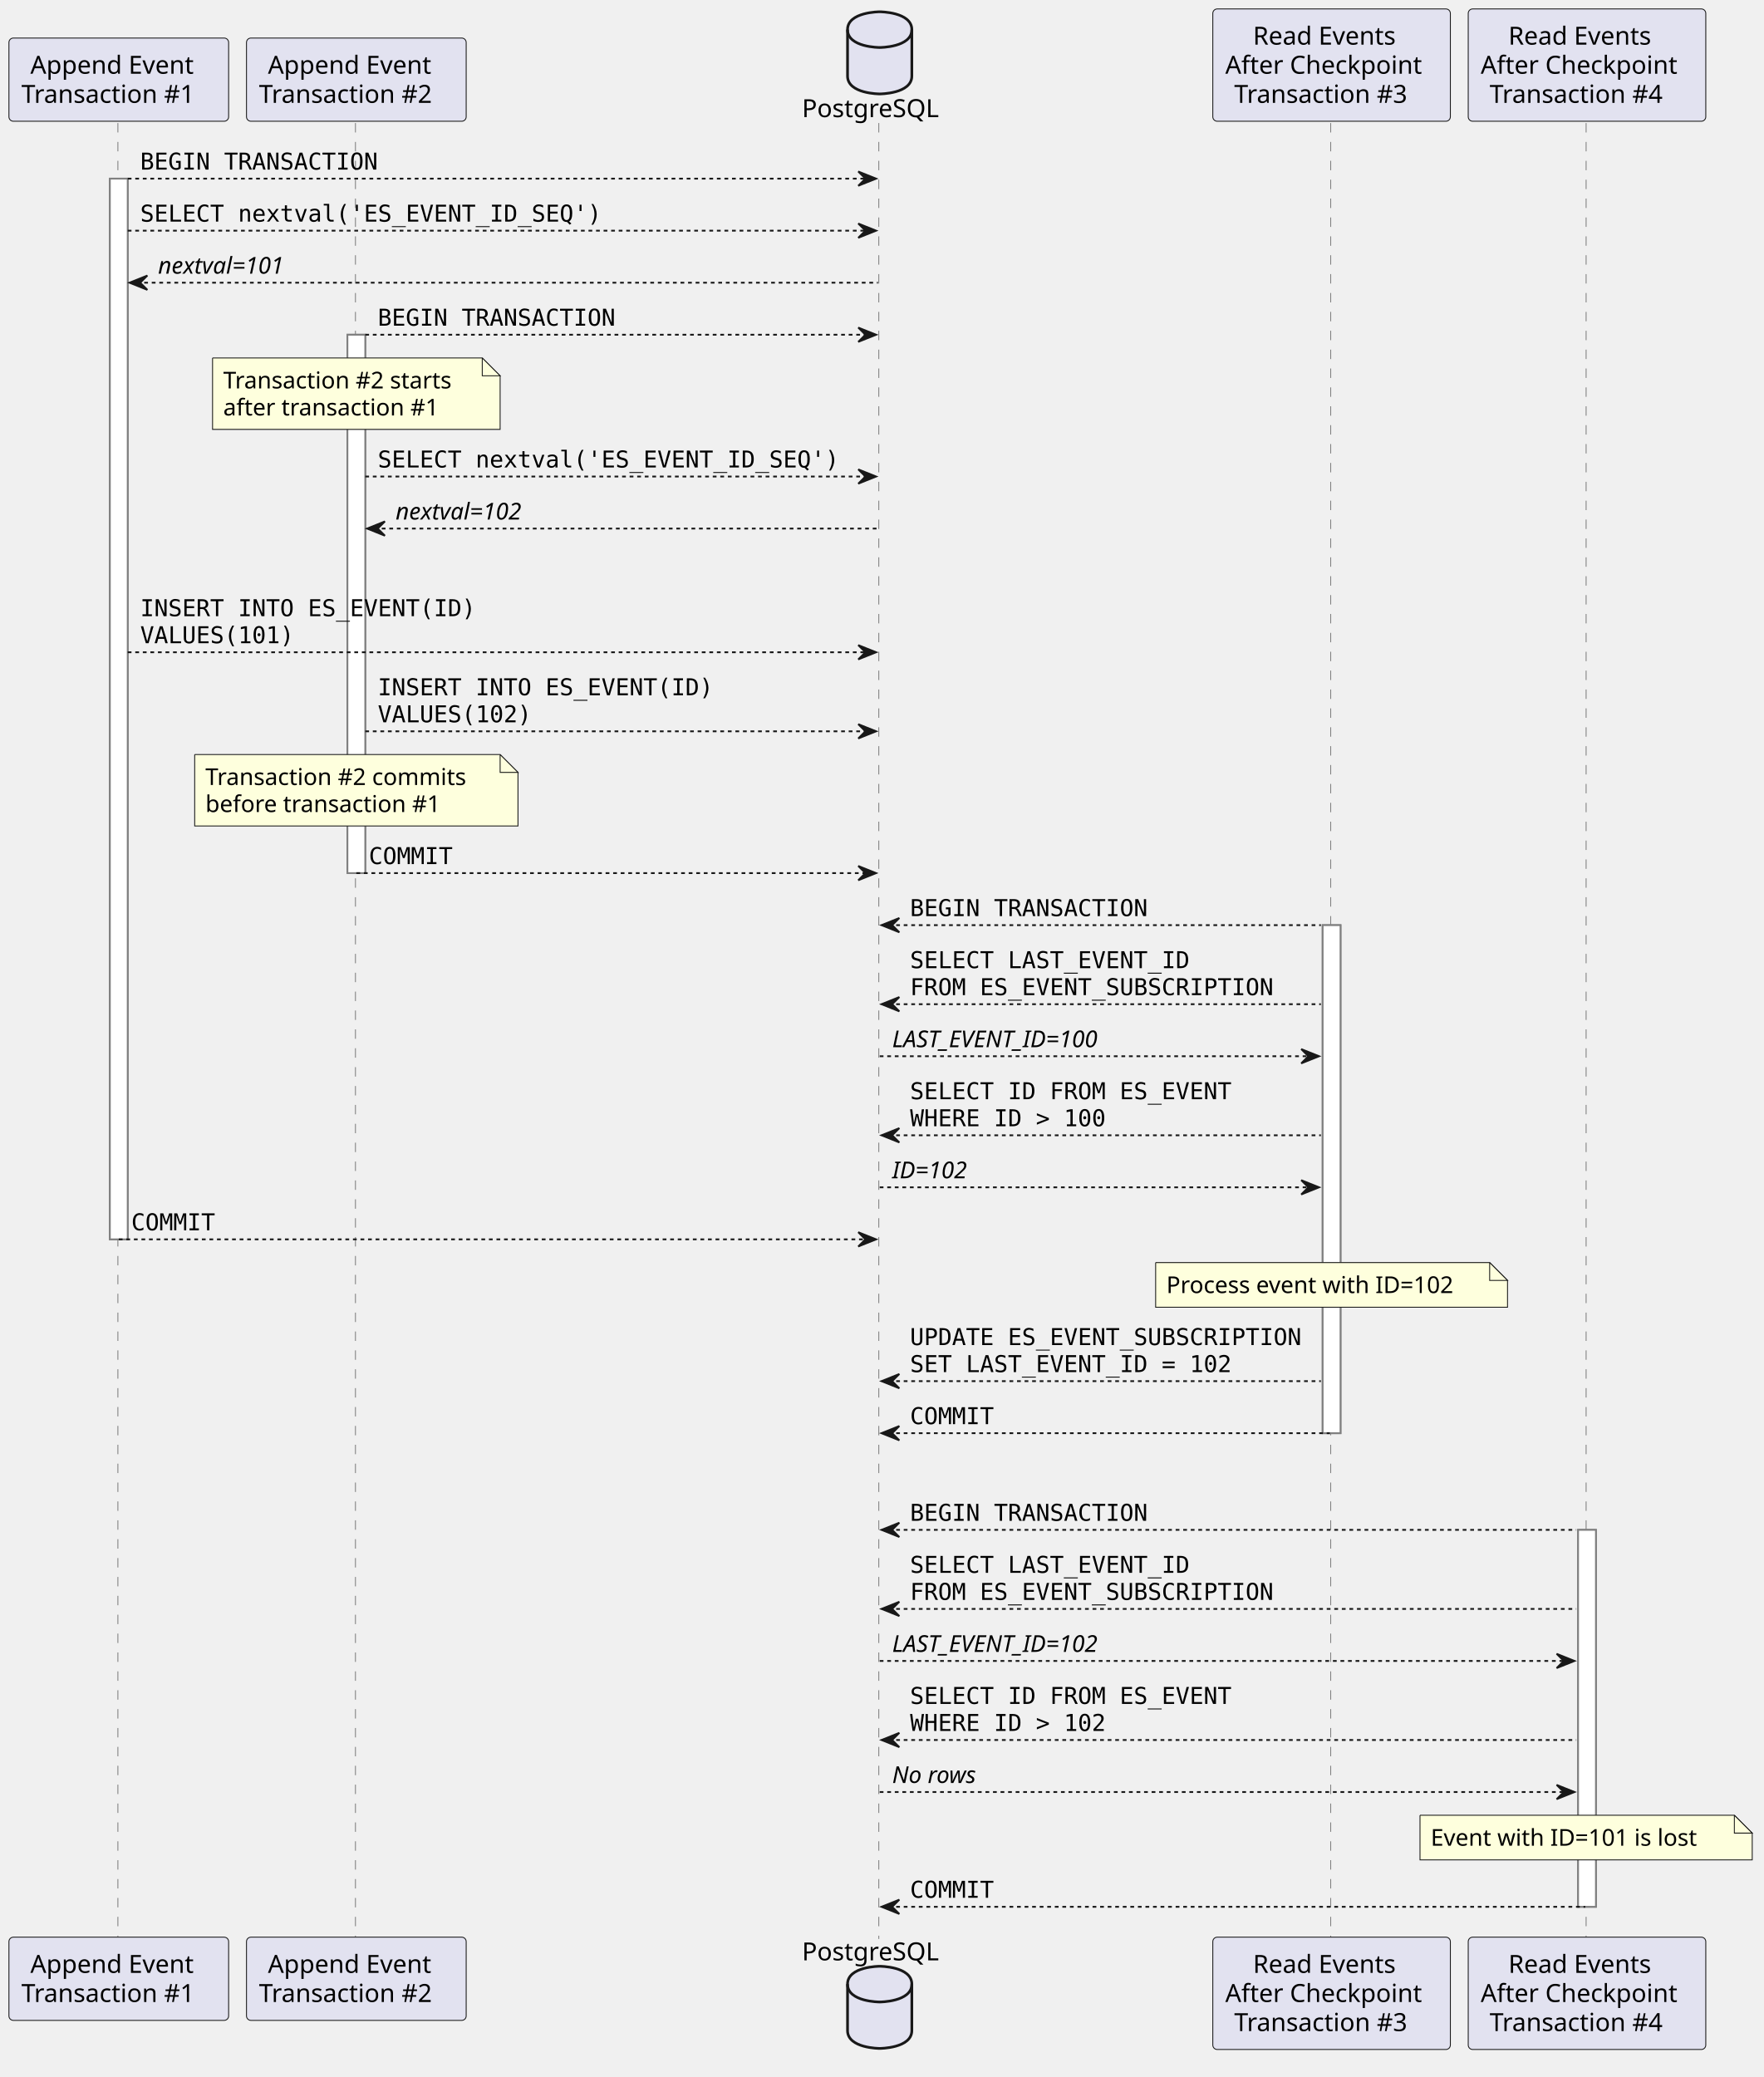
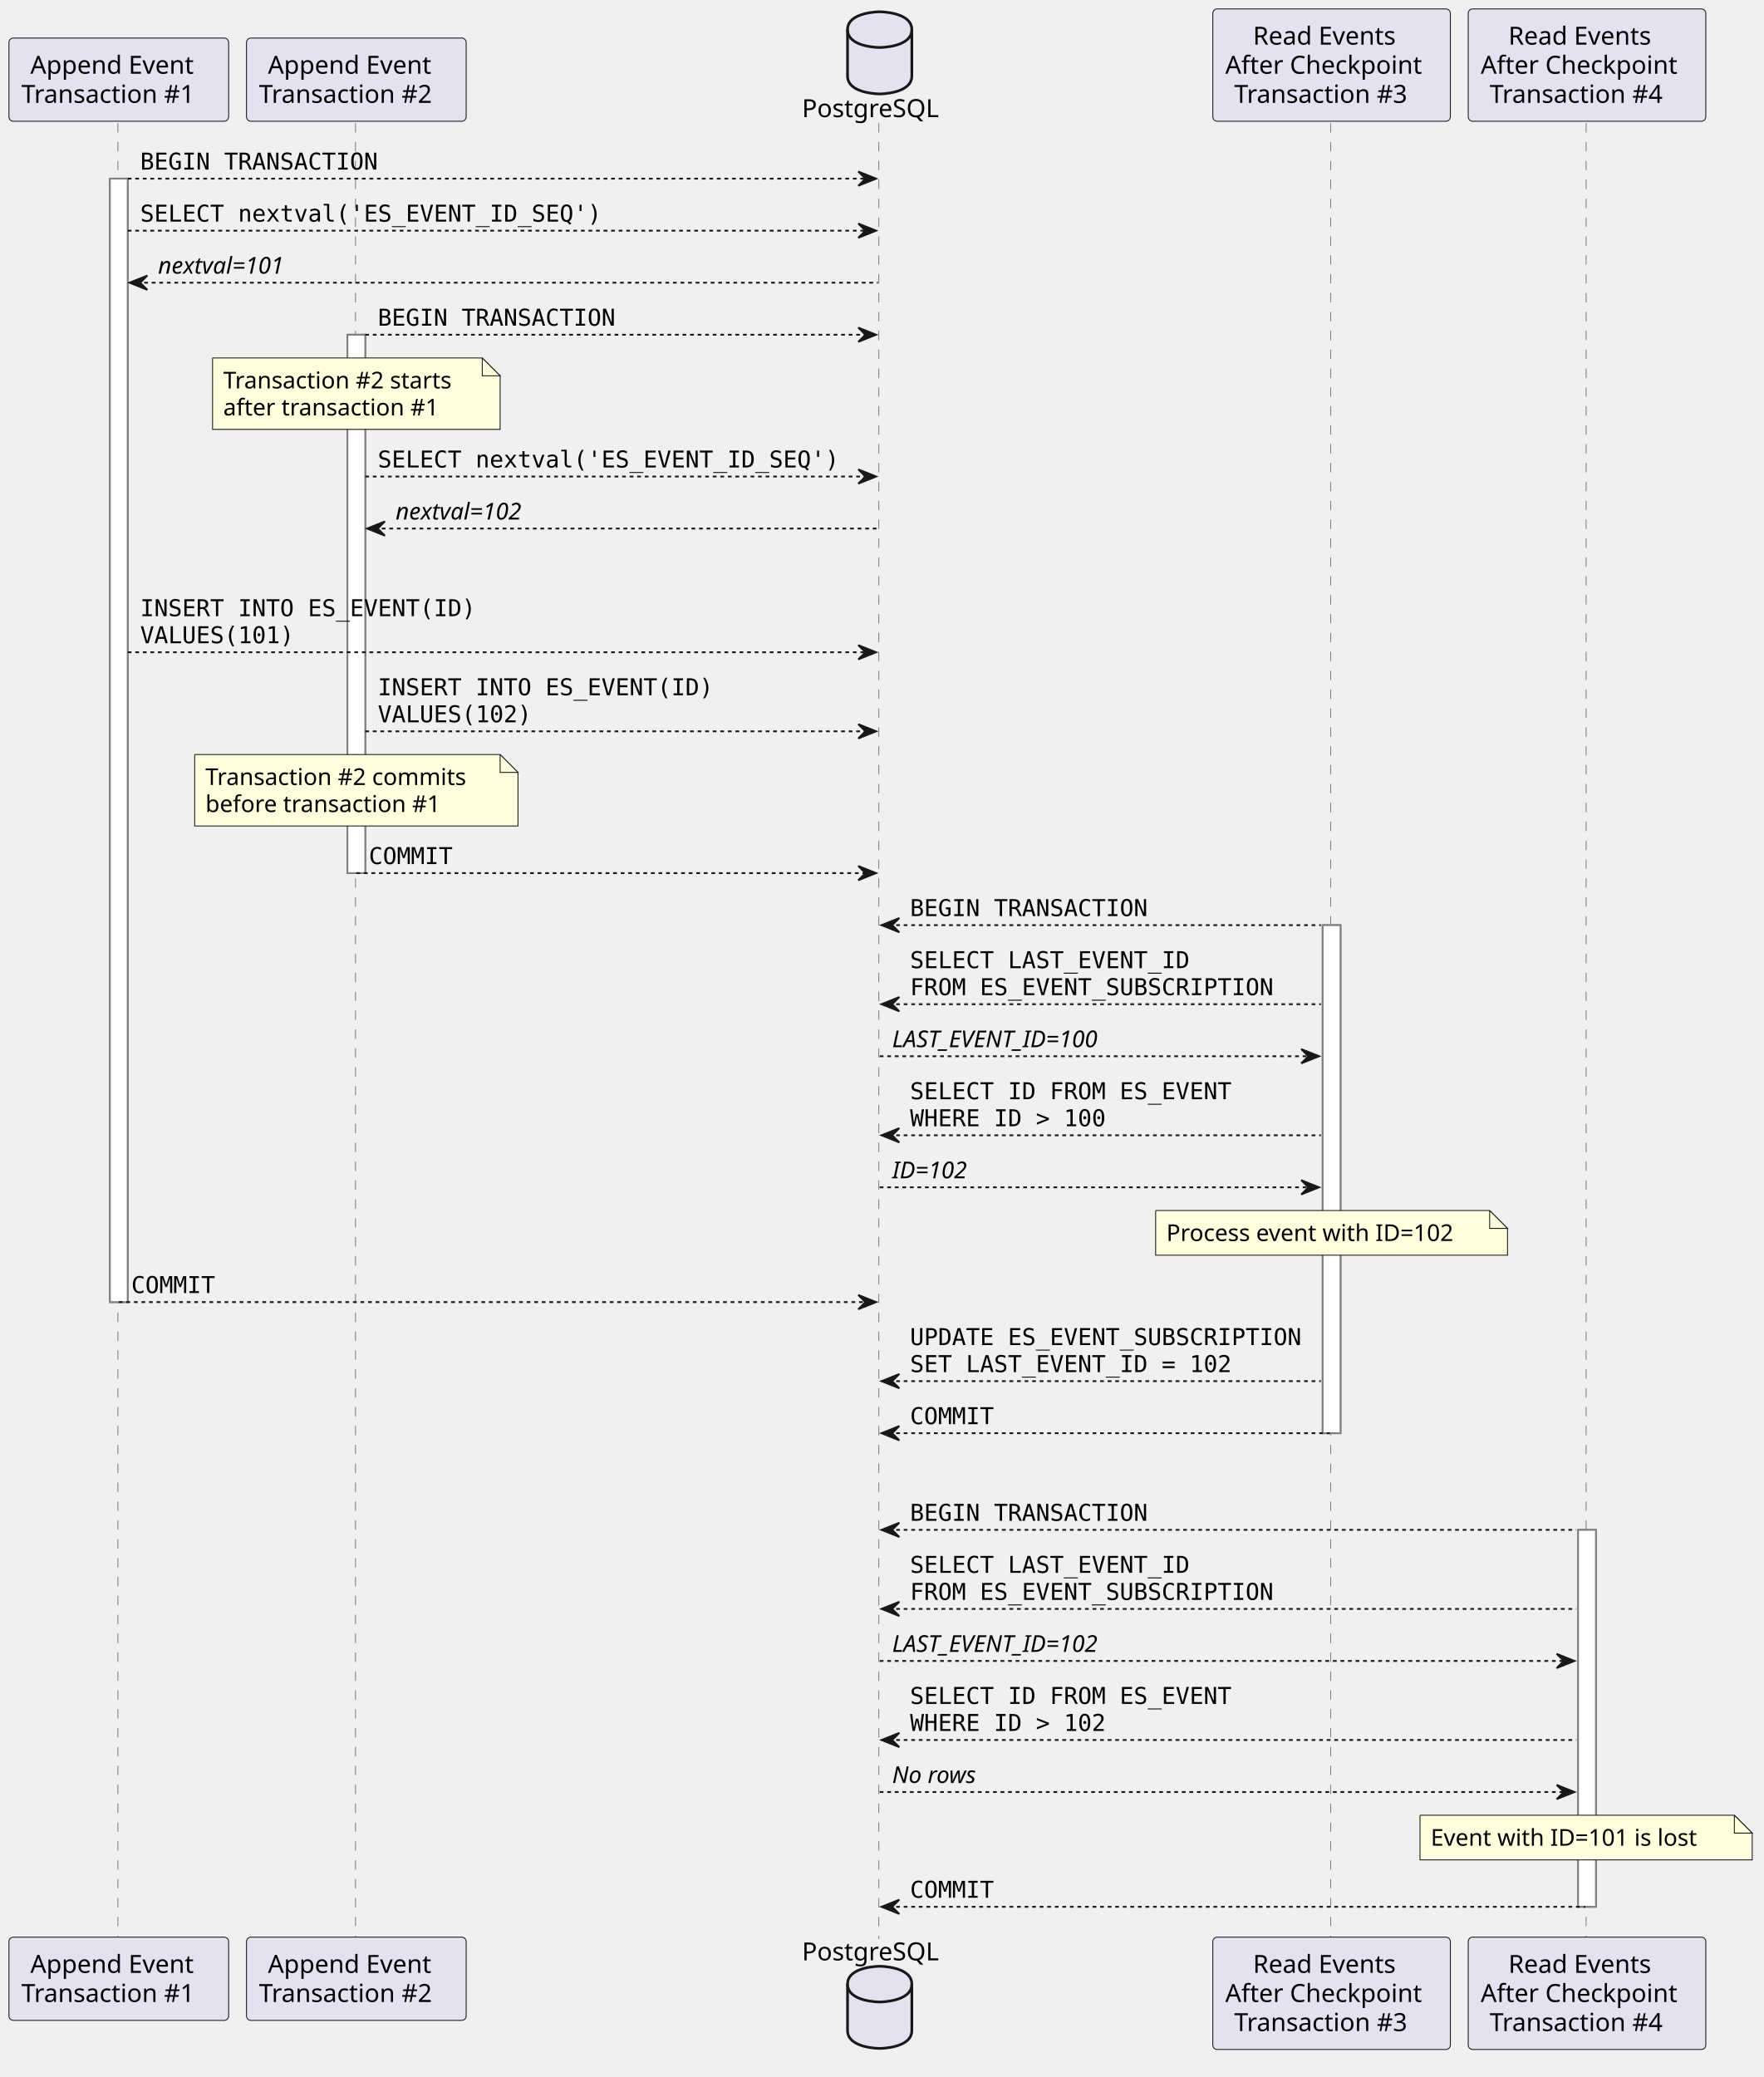
<svg xmlns="http://www.w3.org/2000/svg" contentStyleType="text/css" height="1100.03px" preserveAspectRatio="none" style="width:934px;height:1100px;background:#FFFFFF;" version="1.1" viewBox="0 0 934 1100" width="934.505px" zoomAndPan="magnify">
  <defs />
  <g>
-     <rect fill="#FFFFFF" height="561.764" style="stroke:#808080;stroke-width:0.946;" width="9.459" x="58.17" y="94.608" />
+     <rect fill="#FFFFFF" height="594.995" style="stroke:#808080;stroke-width:0.946;" width="9.459" x="58.17" y="94.608" />
    <rect fill="#FFFFFF" height="285.138" style="stroke:#808080;stroke-width:0.946;" width="9.459" x="183.969" y="177.274" />
    <rect fill="#FFFFFF" height="269.059" style="stroke:#808080;stroke-width:0.946;" width="9.459" x="700.406" y="489.968" />
    <rect fill="#FFFFFF" height="199.635" style="stroke:#808080;stroke-width:0.946;" width="9.459" x="835.663" y="810.228" />
    <line style="stroke:#808080;stroke-width:0.473;stroke-dasharray:5.0,5.0;" x1="62.426" x2="62.426" y1="65.161" y2="1026.888" />
    <line style="stroke:#808080;stroke-width:0.473;stroke-dasharray:5.0,5.0;" x1="188.225" x2="188.225" y1="65.161" y2="1026.888" />
    <line style="stroke:#808080;stroke-width:0.473;stroke-dasharray:5.0,5.0;" x1="465.361" x2="465.361" y1="65.161" y2="1026.888" />
    <line style="stroke:#808080;stroke-width:0.473;stroke-dasharray:5.0,5.0;" x1="704.662" x2="704.662" y1="65.161" y2="1026.888" />
    <line style="stroke:#808080;stroke-width:0.473;stroke-dasharray:5.0,5.0;" x1="839.919" x2="839.919" y1="65.161" y2="1026.888" />
    <rect fill="#E2E2F0" height="44.071" rx="2.365" ry="2.365" style="stroke:#181818;stroke-width:0.473;" width="116.34" x="4.729" y="20.144" />
    <text fill="#000000" font-family="sans-serif" font-size="13.242" lengthAdjust="spacing" textLength="93.64" x="16.079" y="39.056">Append Event</text>
    <text fill="#000000" font-family="sans-serif" font-size="13.242" lengthAdjust="spacing" textLength="103.098" x="11.35" y="54.471">Transaction #1</text>
    <rect fill="#E2E2F0" height="44.071" rx="2.365" ry="2.365" style="stroke:#181818;stroke-width:0.473;" width="116.34" x="4.729" y="1025.943" />
    <text fill="#000000" font-family="sans-serif" font-size="13.242" lengthAdjust="spacing" textLength="93.64" x="16.079" y="1044.855">Append Event</text>
    <text fill="#000000" font-family="sans-serif" font-size="13.242" lengthAdjust="spacing" textLength="103.098" x="11.35" y="1060.27">Transaction #1</text>
    <rect fill="#E2E2F0" height="44.071" rx="2.365" ry="2.365" style="stroke:#181818;stroke-width:0.473;" width="116.34" x="130.528" y="20.144" />
    <text fill="#000000" font-family="sans-serif" font-size="13.242" lengthAdjust="spacing" textLength="93.64" x="141.878" y="39.056">Append Event</text>
    <text fill="#000000" font-family="sans-serif" font-size="13.242" lengthAdjust="spacing" textLength="103.098" x="137.149" y="54.471">Transaction #2</text>
    <rect fill="#E2E2F0" height="44.071" rx="2.365" ry="2.365" style="stroke:#181818;stroke-width:0.473;" width="116.34" x="130.528" y="1025.943" />
    <text fill="#000000" font-family="sans-serif" font-size="13.242" lengthAdjust="spacing" textLength="93.64" x="141.878" y="1044.855">Append Event</text>
    <text fill="#000000" font-family="sans-serif" font-size="13.242" lengthAdjust="spacing" textLength="103.098" x="137.149" y="1060.27">Transaction #2</text>
    <text fill="#000000" font-family="sans-serif" font-size="13.242" lengthAdjust="spacing" textLength="76.614" x="424.689" y="62.038">PostgreSQL</text>
    <path d="M448.808,15.695 C448.808,6.237 465.834,6.237 465.834,6.237 C465.834,6.237 482.859,6.237 482.859,15.695 L482.859,40.288 C482.859,49.746 465.834,49.746 465.834,49.746 C465.834,49.746 448.808,49.746 448.808,40.288 L448.808,15.695 " fill="#E2E2F0" style="stroke:#181818;stroke-width:1.419;" />
    <path d="M448.808,15.695 C448.808,25.154 465.834,25.154 465.834,25.154 C465.834,25.154 482.859,25.154 482.859,15.695 " fill="none" style="stroke:#181818;stroke-width:1.419;" />
    <text fill="#000000" font-family="sans-serif" font-size="13.242" lengthAdjust="spacing" textLength="76.614" x="424.689" y="1038.234">PostgreSQL</text>
    <path d="M448.808,1050.815 C448.808,1041.357 465.834,1041.357 465.834,1041.357 C465.834,1041.357 482.859,1041.357 482.859,1050.815 L482.859,1075.408 C482.859,1084.866 465.834,1084.866 465.834,1084.866 C465.834,1084.866 448.808,1084.866 448.808,1075.408 L448.808,1050.815 " fill="#E2E2F0" style="stroke:#181818;stroke-width:1.419;" />
    <path d="M448.808,1050.815 C448.808,1060.274 465.834,1060.274 465.834,1060.274 C465.834,1060.274 482.859,1060.274 482.859,1050.815 " fill="none" style="stroke:#181818;stroke-width:1.419;" />
    <rect fill="#E2E2F0" height="59.485" rx="2.365" ry="2.365" style="stroke:#181818;stroke-width:0.473;" width="125.799" x="642.236" y="4.729" />
    <text fill="#000000" font-family="sans-serif" font-size="13.242" lengthAdjust="spacing" textLength="83.235" x="663.517" y="23.642">Read Events</text>
    <text fill="#000000" font-family="sans-serif" font-size="13.242" lengthAdjust="spacing" textLength="112.557" x="648.857" y="39.056">After Checkpoint</text>
    <text fill="#000000" font-family="sans-serif" font-size="13.242" lengthAdjust="spacing" textLength="103.098" x="653.586" y="54.471">Transaction #3</text>
    <rect fill="#E2E2F0" height="59.485" rx="2.365" ry="2.365" style="stroke:#181818;stroke-width:0.473;" width="125.799" x="642.236" y="1025.943" />
    <text fill="#000000" font-family="sans-serif" font-size="13.242" lengthAdjust="spacing" textLength="83.235" x="663.517" y="1044.855">Read Events</text>
    <text fill="#000000" font-family="sans-serif" font-size="13.242" lengthAdjust="spacing" textLength="112.557" x="648.857" y="1060.27">After Checkpoint</text>
    <text fill="#000000" font-family="sans-serif" font-size="13.242" lengthAdjust="spacing" textLength="103.098" x="653.586" y="1075.684">Transaction #3</text>
    <rect fill="#E2E2F0" height="59.485" rx="2.365" ry="2.365" style="stroke:#181818;stroke-width:0.473;" width="125.799" x="777.493" y="4.729" />
    <text fill="#000000" font-family="sans-serif" font-size="13.242" lengthAdjust="spacing" textLength="83.235" x="798.775" y="23.642">Read Events</text>
    <text fill="#000000" font-family="sans-serif" font-size="13.242" lengthAdjust="spacing" textLength="112.557" x="784.114" y="39.056">After Checkpoint</text>
    <text fill="#000000" font-family="sans-serif" font-size="13.242" lengthAdjust="spacing" textLength="103.098" x="788.843" y="54.471">Transaction #4</text>
    <rect fill="#E2E2F0" height="59.485" rx="2.365" ry="2.365" style="stroke:#181818;stroke-width:0.473;" width="125.799" x="777.493" y="1025.943" />
    <text fill="#000000" font-family="sans-serif" font-size="13.242" lengthAdjust="spacing" textLength="83.235" x="798.775" y="1044.855">Read Events</text>
    <text fill="#000000" font-family="sans-serif" font-size="13.242" lengthAdjust="spacing" textLength="112.557" x="784.114" y="1060.27">After Checkpoint</text>
    <text fill="#000000" font-family="sans-serif" font-size="13.242" lengthAdjust="spacing" textLength="103.098" x="788.843" y="1075.684">Transaction #4</text>
-     <rect fill="#FFFFFF" height="561.764" style="stroke:#808080;stroke-width:0.946;" width="9.459" x="58.17" y="94.608" />
+     <rect fill="#FFFFFF" height="594.995" style="stroke:#808080;stroke-width:0.946;" width="9.459" x="58.17" y="94.608" />
    <rect fill="#FFFFFF" height="285.138" style="stroke:#808080;stroke-width:0.946;" width="9.459" x="183.969" y="177.274" />
    <rect fill="#FFFFFF" height="269.059" style="stroke:#808080;stroke-width:0.946;" width="9.459" x="700.406" y="489.968" />
    <rect fill="#FFFFFF" height="199.635" style="stroke:#808080;stroke-width:0.946;" width="9.459" x="835.663" y="810.228" />
    <polygon fill="#181818" points="454.483,90.824,463.942,94.608,454.483,98.391,458.267,94.608" style="stroke:#181818;stroke-width:0.946;" />
    <line style="stroke:#181818;stroke-width:0.946;stroke-dasharray:2.0,2.0;" x1="67.629" x2="460.159" y1="94.608" y2="94.608" />
    <text fill="#000000" font-family="monospace" font-size="12.296" lengthAdjust="spacing" textLength="128.636" x="74.25" y="89.816">BEGIN TRANSACTION</text>
    <polygon fill="#181818" points="454.483,118.38,463.942,122.163,454.483,125.947,458.267,122.163" style="stroke:#181818;stroke-width:0.946;" />
    <line style="stroke:#181818;stroke-width:0.946;stroke-dasharray:2.0,2.0;" x1="67.629" x2="460.159" y1="122.163" y2="122.163" />
    <text fill="#000000" font-family="monospace" font-size="12.296" lengthAdjust="spacing" textLength="249.706" x="74.25" y="117.371">SELECT nextval('ES_EVENT_ID_SEQ')</text>
    <polygon fill="#181818" points="78.033,145.935,68.575,149.719,78.033,153.502,74.25,149.719" style="stroke:#181818;stroke-width:0.946;" />
    <line style="stroke:#181818;stroke-width:0.946;stroke-dasharray:2.0,2.0;" x1="72.358" x2="464.888" y1="149.719" y2="149.719" />
    <text fill="#000000" font-family="sans-serif" font-size="12.296" font-style="italic" lengthAdjust="spacing" textLength="79.452" x="83.708" y="144.927">nextval=101</text>
    <polygon fill="#181818" points="454.483,173.49,463.942,177.274,454.483,181.057,458.267,177.274" style="stroke:#181818;stroke-width:0.946;" />
    <line style="stroke:#181818;stroke-width:0.946;stroke-dasharray:2.0,2.0;" x1="193.427" x2="460.159" y1="177.274" y2="177.274" />
    <text fill="#000000" font-family="monospace" font-size="12.296" lengthAdjust="spacing" textLength="128.636" x="200.048" y="172.482">BEGIN TRANSACTION</text>
    <path d="M112.557,189.57 L112.557,227.404 L264.839,227.404 L264.839,199.029 L255.381,189.57 L112.557,189.57 " fill="#FEFFDD" style="stroke:#181818;stroke-width:0.473;" />
    <path d="M255.381,189.57 L255.381,199.029 L264.839,199.029 L255.381,189.57 " fill="#FEFFDD" style="stroke:#181818;stroke-width:0.473;" />
    <text fill="#000000" font-family="sans-serif" font-size="12.296" lengthAdjust="spacing" textLength="132.42" x="118.232" y="205.713">Transaction #2 starts</text>
    <text fill="#000000" font-family="sans-serif" font-size="12.296" lengthAdjust="spacing" textLength="123.907" x="118.232" y="220.026">after transaction #1</text>
    <polygon fill="#181818" points="454.483,248.59,463.942,252.373,454.483,256.157,458.267,252.373" style="stroke:#181818;stroke-width:0.946;" />
    <line style="stroke:#181818;stroke-width:0.946;stroke-dasharray:2.0,2.0;" x1="193.427" x2="460.159" y1="252.373" y2="252.373" />
    <text fill="#000000" font-family="monospace" font-size="12.296" lengthAdjust="spacing" textLength="249.706" x="200.048" y="247.582">SELECT nextval('ES_EVENT_ID_SEQ')</text>
    <polygon fill="#181818" points="203.832,276.145,194.373,279.929,203.832,283.712,200.048,279.929" style="stroke:#181818;stroke-width:0.946;" />
    <line style="stroke:#181818;stroke-width:0.946;stroke-dasharray:2.0,2.0;" x1="198.157" x2="464.888" y1="279.929" y2="279.929" />
    <text fill="#000000" font-family="sans-serif" font-size="12.296" font-style="italic" lengthAdjust="spacing" textLength="79.452" x="209.507" y="275.137">nextval=102</text>
    <polygon fill="#181818" points="454.483,341.661,463.942,345.444,454.483,349.228,458.267,345.444" style="stroke:#181818;stroke-width:0.946;" />
    <line style="stroke:#181818;stroke-width:0.946;stroke-dasharray:2.0,2.0;" x1="67.629" x2="460.159" y1="345.444" y2="345.444" />
    <text fill="#000000" font-family="monospace" font-size="12.296" lengthAdjust="spacing" textLength="181.604" x="74.25" y="326.339">INSERT INTO ES_EVENT(ID)</text>
    <text fill="#000000" font-family="monospace" font-size="12.296" lengthAdjust="spacing" textLength="83.235" x="74.25" y="340.652">VALUES(101)</text>
    <polygon fill="#181818" points="454.483,383.529,463.942,387.313,454.483,391.096,458.267,387.313" style="stroke:#181818;stroke-width:0.946;" />
    <line style="stroke:#181818;stroke-width:0.946;stroke-dasharray:2.0,2.0;" x1="193.427" x2="460.159" y1="387.313" y2="387.313" />
    <text fill="#000000" font-family="monospace" font-size="12.296" lengthAdjust="spacing" textLength="181.604" x="200.048" y="368.208">INSERT INTO ES_EVENT(ID)</text>
    <text fill="#000000" font-family="monospace" font-size="12.296" lengthAdjust="spacing" textLength="83.235" x="200.048" y="382.521">VALUES(102)</text>
    <path d="M103.098,399.609 L103.098,437.443 L274.298,437.443 L274.298,409.068 L264.839,399.609 L103.098,399.609 " fill="#FEFFDD" style="stroke:#181818;stroke-width:0.473;" />
    <path d="M264.839,399.609 L264.839,409.068 L274.298,409.068 L264.839,399.609 " fill="#FEFFDD" style="stroke:#181818;stroke-width:0.473;" />
    <text fill="#000000" font-family="sans-serif" font-size="12.296" lengthAdjust="spacing" textLength="151.337" x="108.773" y="415.752">Transaction #2 commits</text>
    <text fill="#000000" font-family="sans-serif" font-size="12.296" lengthAdjust="spacing" textLength="134.311" x="108.773" y="430.065">before transaction #1</text>
    <polygon fill="#181818" points="454.483,458.629,463.942,462.412,454.483,466.196,458.267,462.412" style="stroke:#181818;stroke-width:0.946;" />
    <line style="stroke:#181818;stroke-width:0.946;stroke-dasharray:2.0,2.0;" x1="188.698" x2="460.159" y1="462.412" y2="462.412" />
    <text fill="#000000" font-family="monospace" font-size="12.296" lengthAdjust="spacing" textLength="45.401" x="195.319" y="457.621">COMMIT</text>
    <polygon fill="#181818" points="476.238,486.184,466.779,489.968,476.238,493.751,472.455,489.968" style="stroke:#181818;stroke-width:0.946;" />
    <line style="stroke:#181818;stroke-width:0.946;stroke-dasharray:2.0,2.0;" x1="470.563" x2="699.46" y1="489.968" y2="489.968" />
    <text fill="#000000" font-family="monospace" font-size="12.296" lengthAdjust="spacing" textLength="128.636" x="481.913" y="485.176">BEGIN TRANSACTION</text>
    <polygon fill="#181818" points="476.238,528.053,466.779,531.837,476.238,535.62,472.455,531.837" style="stroke:#181818;stroke-width:0.946;" />
    <line style="stroke:#181818;stroke-width:0.946;stroke-dasharray:2.0,2.0;" x1="470.563" x2="699.46" y1="531.837" y2="531.837" />
    <text fill="#000000" font-family="monospace" font-size="12.296" lengthAdjust="spacing" textLength="151.337" x="481.913" y="512.732">SELECT LAST_EVENT_ID</text>
    <text fill="#000000" font-family="monospace" font-size="12.296" lengthAdjust="spacing" textLength="196.738" x="481.913" y="527.045">FROM ES_EVENT_SUBSCRIPTION</text>
    <polygon fill="#181818" points="689.056,555.609,698.514,559.392,689.056,563.176,692.839,559.392" style="stroke:#181818;stroke-width:0.946;" />
    <line style="stroke:#181818;stroke-width:0.946;stroke-dasharray:2.0,2.0;" x1="465.834" x2="694.731" y1="559.392" y2="559.392" />
    <text fill="#000000" font-family="sans-serif" font-size="12.296" font-style="italic" lengthAdjust="spacing" textLength="130.528" x="472.455" y="554.6">LAST_EVENT_ID=100</text>
    <polygon fill="#181818" points="476.238,597.477,466.779,601.261,476.238,605.044,472.455,601.261" style="stroke:#181818;stroke-width:0.946;" />
    <line style="stroke:#181818;stroke-width:0.946;stroke-dasharray:2.0,2.0;" x1="470.563" x2="699.46" y1="601.261" y2="601.261" />
    <text fill="#000000" font-family="monospace" font-size="12.296" lengthAdjust="spacing" textLength="174.037" x="481.913" y="582.156">SELECT ID FROM ES_EVENT</text>
    <text fill="#000000" font-family="monospace" font-size="12.296" lengthAdjust="spacing" textLength="105.936" x="481.913" y="596.469">WHERE ID &gt; 100</text>
    <polygon fill="#181818" points="689.056,625.033,698.514,628.816,689.056,632.6,692.839,628.816" style="stroke:#181818;stroke-width:0.946;" />
    <line style="stroke:#181818;stroke-width:0.946;stroke-dasharray:2.0,2.0;" x1="465.834" x2="694.731" y1="628.816" y2="628.816" />
    <text fill="#000000" font-family="sans-serif" font-size="12.296" font-style="italic" lengthAdjust="spacing" textLength="46.347" x="472.455" y="624.025">ID=102</text>
-     <polygon fill="#181818" points="454.483,652.588,463.942,656.372,454.483,660.155,458.267,656.372" style="stroke:#181818;stroke-width:0.946;" />
-     <line style="stroke:#181818;stroke-width:0.946;stroke-dasharray:2.0,2.0;" x1="62.899" x2="460.159" y1="656.372" y2="656.372" />
-     <text fill="#000000" font-family="monospace" font-size="12.296" lengthAdjust="spacing" textLength="45.401" x="69.52" y="651.58">COMMIT</text>
-     <path d="M611.968,668.668 L611.968,692.314 L798.302,692.314 L798.302,678.126 L788.843,668.668 L611.968,668.668 " fill="#FEFFDD" style="stroke:#181818;stroke-width:0.473;" />
-     <path d="M788.843,668.668 L788.843,678.126 L798.302,678.126 L788.843,668.668 " fill="#FEFFDD" style="stroke:#181818;stroke-width:0.473;" />
-     <text fill="#000000" font-family="sans-serif" font-size="12.296" lengthAdjust="spacing" textLength="166.47" x="617.643" y="684.811">Process event with ID=102</text>
+     <path d="M611.968,641.112 L611.968,664.759 L798.302,664.759 L798.302,650.571 L788.843,641.112 L611.968,641.112 " fill="#FEFFDD" style="stroke:#181818;stroke-width:0.473;" />
+     <path d="M788.843,641.112 L788.843,650.571 L798.302,650.571 L788.843,641.112 " fill="#FEFFDD" style="stroke:#181818;stroke-width:0.473;" />
+     <text fill="#000000" font-family="sans-serif" font-size="12.296" lengthAdjust="spacing" textLength="166.47" x="617.643" y="657.255">Process event with ID=102</text>
+     <polygon fill="#181818" points="454.483,685.819,463.942,689.602,454.483,693.386,458.267,689.602" style="stroke:#181818;stroke-width:0.946;" />
+     <line style="stroke:#181818;stroke-width:0.946;stroke-dasharray:2.0,2.0;" x1="62.899" x2="460.159" y1="689.602" y2="689.602" />
+     <text fill="#000000" font-family="monospace" font-size="12.296" lengthAdjust="spacing" textLength="45.401" x="69.52" y="684.811">COMMIT</text>
    <polygon fill="#181818" points="476.238,727.688,466.779,731.471,476.238,735.255,472.455,731.471" style="stroke:#181818;stroke-width:0.946;" />
    <line style="stroke:#181818;stroke-width:0.946;stroke-dasharray:2.0,2.0;" x1="470.563" x2="699.46" y1="731.471" y2="731.471" />
    <text fill="#000000" font-family="monospace" font-size="12.296" lengthAdjust="spacing" textLength="211.872" x="481.913" y="712.366">UPDATE ES_EVENT_SUBSCRIPTION</text>
    <text fill="#000000" font-family="monospace" font-size="12.296" lengthAdjust="spacing" textLength="174.037" x="481.913" y="726.68">SET LAST_EVENT_ID = 102</text>
    <polygon fill="#181818" points="476.238,755.243,466.779,759.027,476.238,762.81,472.455,759.027" style="stroke:#181818;stroke-width:0.946;" />
    <line style="stroke:#181818;stroke-width:0.946;stroke-dasharray:2.0,2.0;" x1="470.563" x2="704.189" y1="759.027" y2="759.027" />
    <text fill="#000000" font-family="monospace" font-size="12.296" lengthAdjust="spacing" textLength="45.401" x="481.913" y="754.235">COMMIT</text>
    <polygon fill="#181818" points="476.238,806.445,466.779,810.228,476.238,814.012,472.455,810.228" style="stroke:#181818;stroke-width:0.946;" />
    <line style="stroke:#181818;stroke-width:0.946;stroke-dasharray:2.0,2.0;" x1="470.563" x2="834.717" y1="810.228" y2="810.228" />
    <text fill="#000000" font-family="monospace" font-size="12.296" lengthAdjust="spacing" textLength="128.636" x="481.913" y="805.437">BEGIN TRANSACTION</text>
    <polygon fill="#181818" points="476.238,848.314,466.779,852.097,476.238,855.881,472.455,852.097" style="stroke:#181818;stroke-width:0.946;" />
    <line style="stroke:#181818;stroke-width:0.946;stroke-dasharray:2.0,2.0;" x1="470.563" x2="834.717" y1="852.097" y2="852.097" />
    <text fill="#000000" font-family="monospace" font-size="12.296" lengthAdjust="spacing" textLength="151.337" x="481.913" y="832.992">SELECT LAST_EVENT_ID</text>
    <text fill="#000000" font-family="monospace" font-size="12.296" lengthAdjust="spacing" textLength="196.738" x="481.913" y="847.306">FROM ES_EVENT_SUBSCRIPTION</text>
    <polygon fill="#181818" points="824.313,875.869,833.771,879.653,824.313,883.436,828.096,879.653" style="stroke:#181818;stroke-width:0.946;" />
    <line style="stroke:#181818;stroke-width:0.946;stroke-dasharray:2.0,2.0;" x1="465.834" x2="829.988" y1="879.653" y2="879.653" />
    <text fill="#000000" font-family="sans-serif" font-size="12.296" font-style="italic" lengthAdjust="spacing" textLength="130.528" x="472.455" y="874.861">LAST_EVENT_ID=102</text>
    <polygon fill="#181818" points="476.238,917.738,466.779,921.522,476.238,925.305,472.455,921.522" style="stroke:#181818;stroke-width:0.946;" />
    <line style="stroke:#181818;stroke-width:0.946;stroke-dasharray:2.0,2.0;" x1="470.563" x2="834.717" y1="921.522" y2="921.522" />
    <text fill="#000000" font-family="monospace" font-size="12.296" lengthAdjust="spacing" textLength="174.037" x="481.913" y="902.417">SELECT ID FROM ES_EVENT</text>
    <text fill="#000000" font-family="monospace" font-size="12.296" lengthAdjust="spacing" textLength="105.936" x="481.913" y="916.73">WHERE ID &gt; 102</text>
    <polygon fill="#181818" points="824.313,945.294,833.771,949.077,824.313,952.86,828.096,949.077" style="stroke:#181818;stroke-width:0.946;" />
    <line style="stroke:#181818;stroke-width:0.946;stroke-dasharray:2.0,2.0;" x1="465.834" x2="829.988" y1="949.077" y2="949.077" />
    <text fill="#000000" font-family="sans-serif" font-size="12.296" font-style="italic" lengthAdjust="spacing" textLength="50.13" x="472.455" y="944.285">No rows</text>
    <path d="M751.955,961.373 L751.955,985.019 L927.884,985.019 L927.884,970.832 L918.425,961.373 L751.955,961.373 " fill="#FEFFDD" style="stroke:#181818;stroke-width:0.473;" />
    <path d="M918.425,961.373 L918.425,970.832 L927.884,970.832 L918.425,961.373 " fill="#FEFFDD" style="stroke:#181818;stroke-width:0.473;" />
    <text fill="#000000" font-family="sans-serif" font-size="12.296" lengthAdjust="spacing" textLength="156.066" x="757.63" y="977.516">Event with ID=101 is lost</text>
    <polygon fill="#181818" points="476.238,1006.08,466.779,1009.863,476.238,1013.646,472.455,1009.863" style="stroke:#181818;stroke-width:0.946;" />
    <line style="stroke:#181818;stroke-width:0.946;stroke-dasharray:2.0,2.0;" x1="470.563" x2="839.447" y1="1009.863" y2="1009.863" />
    <text fill="#000000" font-family="monospace" font-size="12.296" lengthAdjust="spacing" textLength="45.401" x="481.913" y="1005.071">COMMIT</text>
  </g>
</svg>
